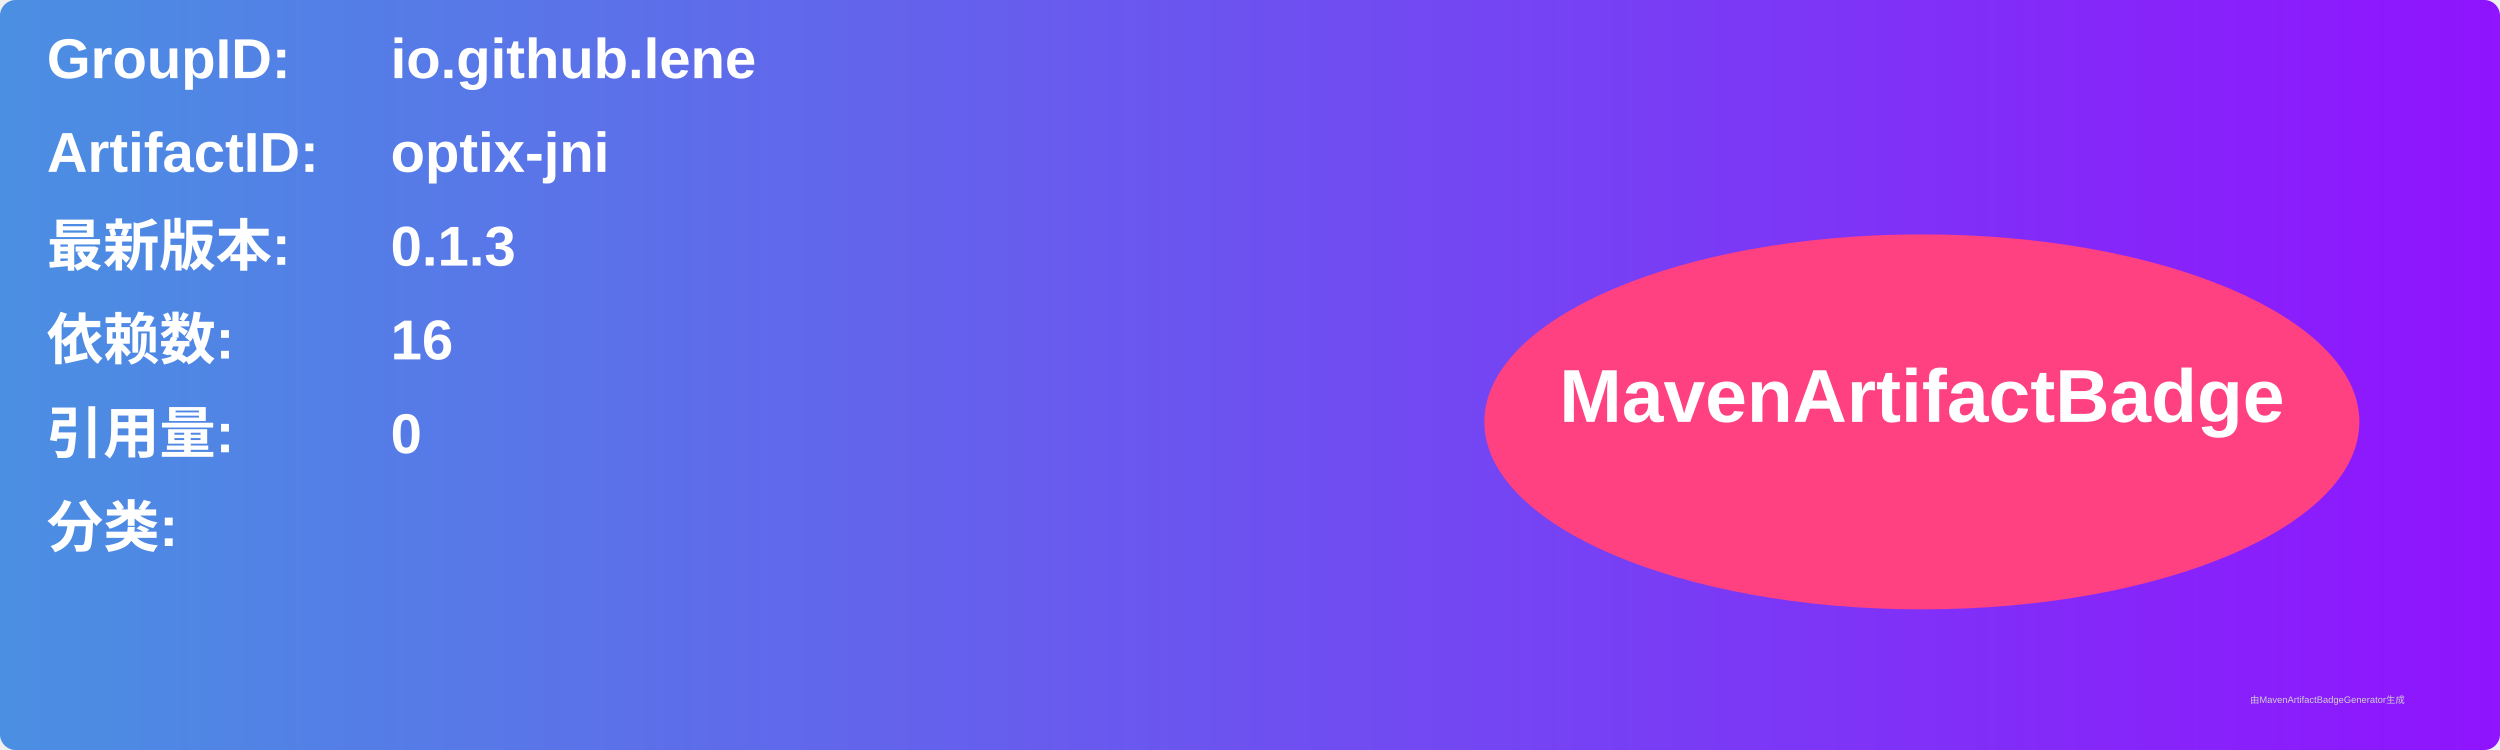
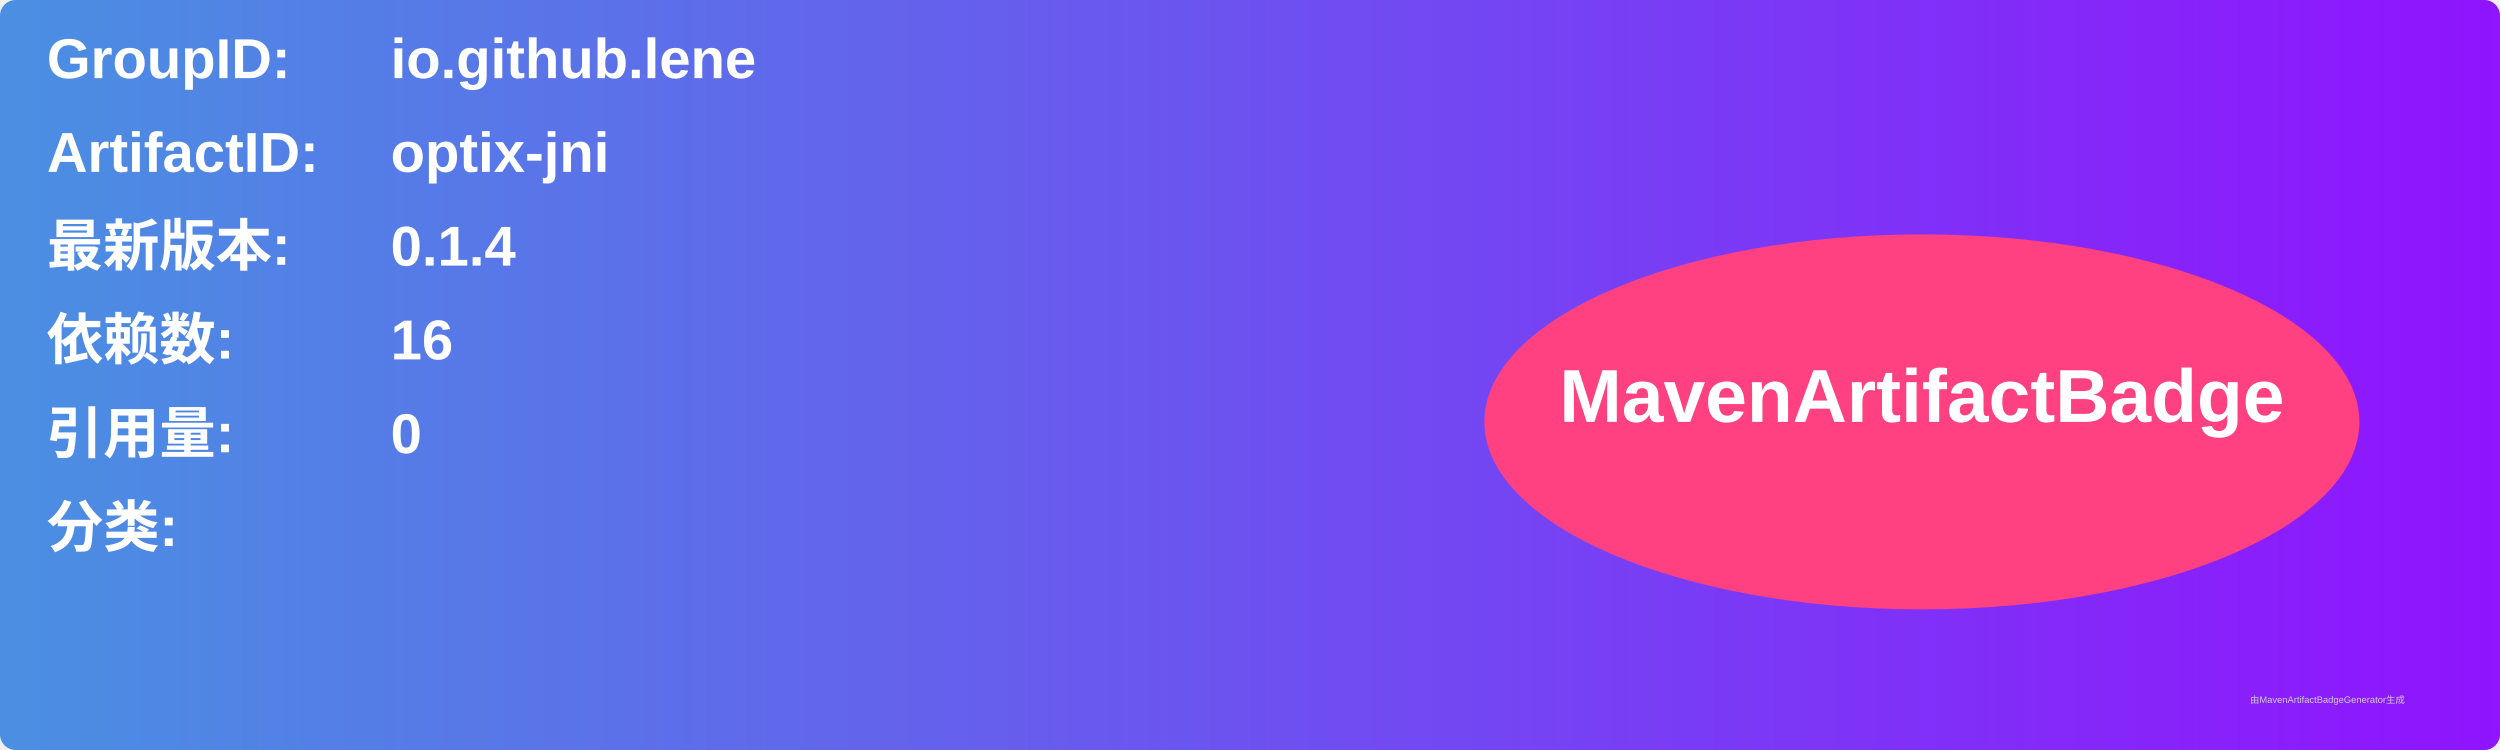
<svg xmlns="http://www.w3.org/2000/svg" width="800" height="240" viewBox="0 0 800 240">
  <linearGradient id="grad" x1="0%" y1="0%" x2="100%" y2="0%">
    <stop offset="0%" stop-color="#4a90e2" />
    <stop offset="100%" stop-color="#9013fe" />
  </linearGradient>
  <rect width="100%" height="100%" rx="5" ry="5" fill="url(#grad)" />
  <g transform="translate(15, 15)">
    <text x="0" y="10" font-family="Arial" font-size="18" fill="white" font-weight="bold" width="260">GroupID:</text>
    <text x="110" y="10" font-family="Arial" font-size="18" fill="white" font-weight="bold" width="460">io.github.lene</text>
    <text x="0" y="40" font-family="Arial" font-size="18" fill="white" font-weight="bold" width="260">ArtifactID:</text>
    <text x="110" y="40" font-family="Arial" font-size="18" fill="white" font-weight="bold" width="460">optix-jni</text>
    <text x="0" y="70" font-family="Arial" font-size="18" fill="white" font-weight="bold">最新版本:</text>
    <text x="110" y="70" font-family="Arial" font-size="18" fill="white" font-weight="bold">
-       <tspan font-weight="bold">0.1.3</tspan>
+       <tspan font-weight="bold">0.1.4</tspan>
    </text>
    <text x="0" y="100" font-family="Arial" font-size="18" fill="white" font-weight="bold">依赖数: </text>
    <text x="110" y="100" font-family="Arial" font-size="18" fill="white">
      <tspan font-weight="bold">16</tspan>
    </text>
    <text x="0" y="130" font-family="Arial" font-size="18" fill="white" font-weight="bold">引用量: </text>
    <text x="110" y="130" font-family="Arial" font-size="18" fill="white">
      <tspan font-weight="bold">0</tspan>
    </text>
    <text x="0" y="160" font-family="Arial" font-size="18" fill="white" font-weight="bold">分类:</text>
    <text x="10" y="190" font-family="Arial" font-size="10" fill="white">
      <tspan font-weight="bold" />
    </text>
    <ellipse cx="600" cy="120" rx="140" ry="60" fill="#ff4081" />
    <text x="600" y="120" text-anchor="middle" font-family="Arial" font-size="24" fill="white" font-weight="bold">MavenArtifactBadge</text>
  </g>
  <text x="720" y="225" font-family="Arial" font-size="3" fill="#d0d0d0">由MavenArtifactBadgeGenerator生成</text>
</svg>
